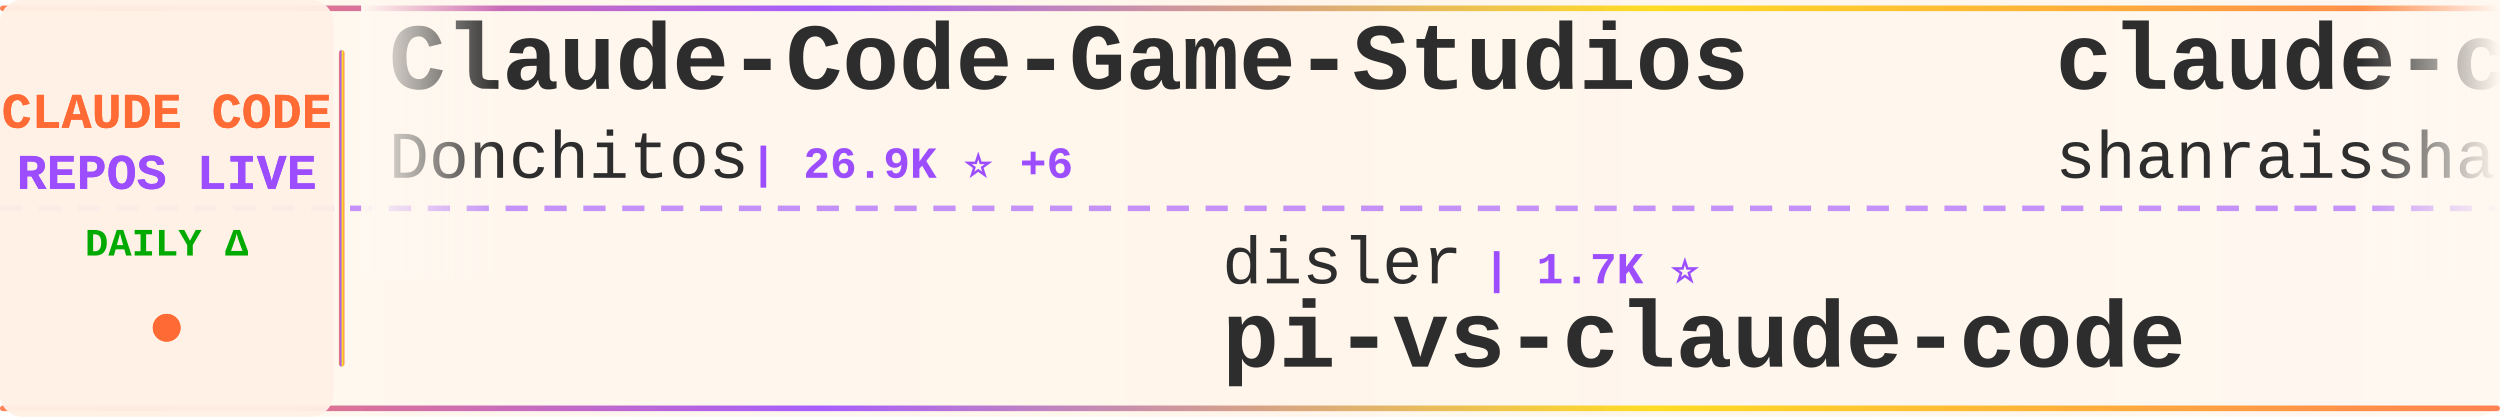
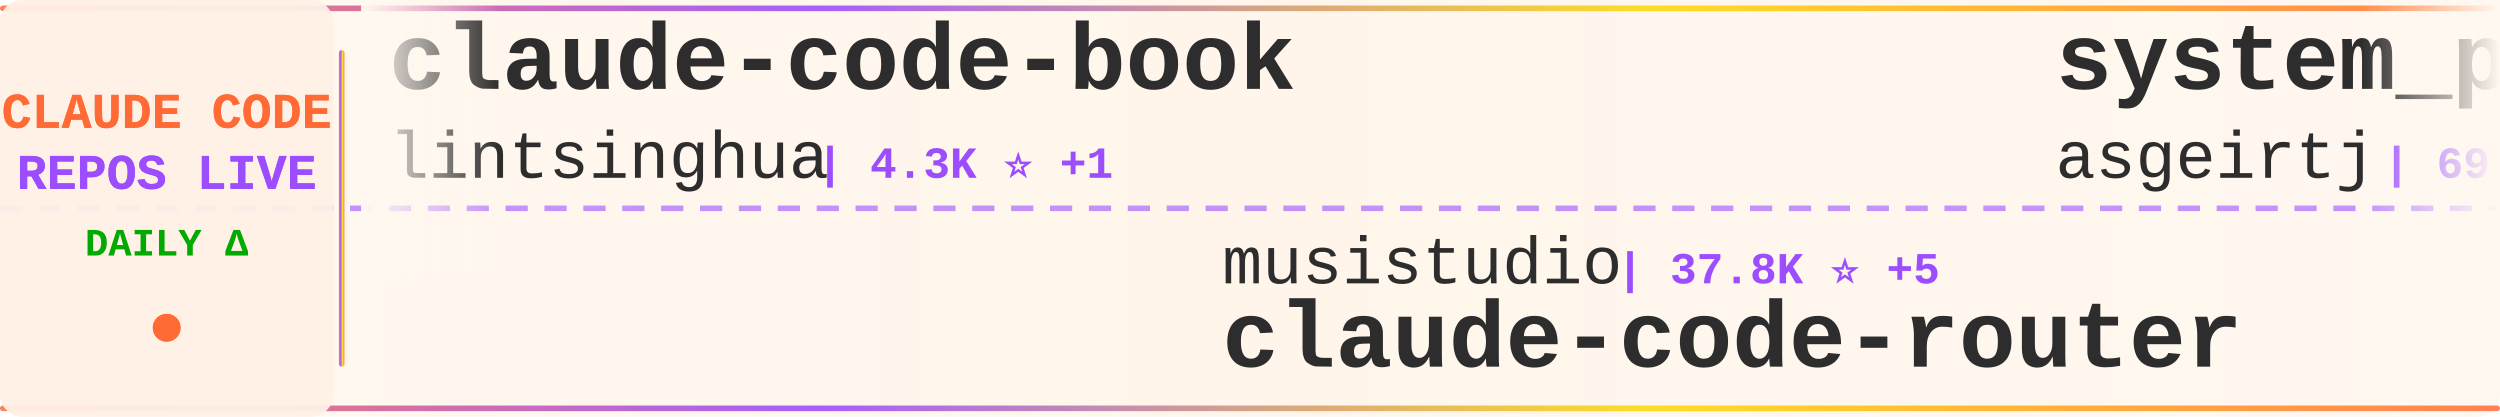
<svg xmlns="http://www.w3.org/2000/svg" width="900" height="150">
  <defs>
    <linearGradient id="tickerBg" x1="0%" y1="0%" x2="100%" y2="0%">
      <stop offset="0%" style="stop-color:#fff8f0;stop-opacity:0.98" />
      <stop offset="50%" style="stop-color:#fff5eb;stop-opacity:1" />
      <stop offset="100%" style="stop-color:#fff8f0;stop-opacity:0.98" />
    </linearGradient>
    <linearGradient id="borderGrad" x1="0%" y1="0%" x2="100%" y2="0%">
      <stop offset="0%" style="stop-color:#FF6B35;stop-opacity:0.85">
        <animate attributeName="stop-opacity" values="0.85;1;0.85" dur="2s" repeatCount="indefinite" />
      </stop>
      <stop offset="33%" style="stop-color:#9C4EFF;stop-opacity:0.9">
        <animate attributeName="stop-opacity" values="0.9;1;0.9" dur="2.2s" repeatCount="indefinite" />
      </stop>
      <stop offset="66%" style="stop-color:#FFD700;stop-opacity:0.85">
        <animate attributeName="stop-opacity" values="0.85;1;0.85" dur="1.8s" repeatCount="indefinite" />
      </stop>
      <stop offset="100%" style="stop-color:#FF6B35;stop-opacity:0.85">
        <animate attributeName="stop-opacity" values="0.85;1;0.85" dur="2s" repeatCount="indefinite" />
      </stop>
    </linearGradient>
    <filter id="textGlow">
      <feGaussianBlur stdDeviation="0.15" result="coloredBlur" />
      <feMerge>
        <feMergeNode in="coloredBlur" />
        <feMergeNode in="SourceGraphic" />
      </feMerge>
    </filter>
    <filter id="metricGlow">
      <feGaussianBlur stdDeviation="0.2" result="coloredBlur" />
      <feMerge>
        <feMergeNode in="coloredBlur" />
        <feMergeNode in="SourceGraphic" />
      </feMerge>
    </filter>
    <linearGradient id="leftFade" x1="0%" y1="0%" x2="100%" y2="0%">
      <stop offset="0%" style="stop-color:#fff8f0;stop-opacity:1" />
      <stop offset="100%" style="stop-color:#fff8f0;stop-opacity:0" />
    </linearGradient>
    <linearGradient id="rightFade" x1="0%" y1="0%" x2="100%" y2="0%">
      <stop offset="0%" style="stop-color:#fff8f0;stop-opacity:0" />
      <stop offset="100%" style="stop-color:#fff8f0;stop-opacity:1" />
    </linearGradient>
  </defs>
  <rect width="900" height="150" fill="url(#tickerBg)" rx="8" />
  <rect x="0" y="2" width="900" height="2" fill="url(#borderGrad)" rx="1" />
  <rect x="0" y="146" width="900" height="2" fill="url(#borderGrad)" rx="1" />
  <line x1="0" y1="75" x2="900" y2="75" stroke="#9C4EFF" stroke-width="2" stroke-dasharray="8 6" opacity="0.6" />
  <rect x="0" y="0" width="120" height="150" fill="#fff0e6" opacity="0.95" rx="8" />
  <text x="60" y="46" font-family="'Courier New', monospace" font-size="18" font-weight="bold" fill="#FF6B35" text-anchor="middle" filter="url(#textGlow)">
    CLAUDE CODE
  </text>
  <text x="60" y="68" font-family="'Courier New', monospace" font-size="18" font-weight="bold" fill="#9C4EFF" text-anchor="middle" filter="url(#textGlow)">
    REPOS LIVE
  </text>
  <text x="60" y="92" font-family="'Courier New', monospace" font-size="14" font-weight="bold" fill="#00aa00" text-anchor="middle">
    DAILY Δ
  </text>
  <circle cx="60" cy="118" r="5" fill="#FF6B35" filter="url(#metricGlow)">
    <animate attributeName="r" values="4;6;4" dur="1.5s" repeatCount="indefinite" />
    <animate attributeName="opacity" values="0.6;1;0.6" dur="1.5s" repeatCount="indefinite" />
  </circle>
  <rect x="122" y="18" width="2" height="114" fill="url(#borderGrad)" rx="1" />
  <clipPath id="tickerClip">
    <rect x="130" y="0" width="770" height="150" />
  </clipPath>
  <g clip-path="url(#tickerClip)">
    <g id="tickerItems">
      <animateTransform attributeName="transform" attributeType="XML" type="translate" from="0 0" to="-3000 0" dur="54s" repeatCount="indefinite" />
      <g transform="translate(0, 0)">
-         <text x="140" y="32" font-family="'Courier New', monospace" font-size="34" font-weight="bold" fill="#2d2d2d">Claude-Code-Game-Studios</text>
-         <text x="140" y="64" font-family="'Courier New', monospace" font-size="24" font-weight="normal" fill="#2d2d2d" opacity="1.0">Donchitos</text>
-         <text x="270" y="64" font-family="'Courier New', monospace" font-size="16" font-weight="bold" fill="#9C4EFF"> | 26.9K ⭐ +6</text>
+         <text x="140" y="32" font-family="'Courier New', monospace" font-size="34" font-weight="bold" fill="#2d2d2d">claude-code-book</text>
+         <text x="140" y="64" font-family="'Courier New', monospace" font-size="24" font-weight="normal" fill="#2d2d2d" opacity="1.0">lintsinghua</text>
+         <text x="294" y="64" font-family="'Courier New', monospace" font-size="16" font-weight="bold" fill="#9C4EFF"> | 4.3K ⭐ +1</text>
      </g>
      <g transform="translate(300, 0)">
-         <text x="140" y="102" font-family="'Courier New', monospace" font-size="24" font-weight="normal" fill="#2d2d2d" opacity="1.0">disler</text>
-         <text x="234" y="102" font-family="'Courier New', monospace" font-size="16" font-weight="bold" fill="#9C4EFF"> | 1.7K ⭐</text>
-         <text x="140" y="132" font-family="'Courier New', monospace" font-size="34" font-weight="bold" fill="#2d2d2d">pi-vs-claude-code</text>
+         <text x="140" y="102" font-family="'Courier New', monospace" font-size="24" font-weight="normal" fill="#2d2d2d" opacity="1.0">musistudio</text>
+         <text x="282" y="102" font-family="'Courier New', monospace" font-size="16" font-weight="bold" fill="#9C4EFF"> | 37.8K ⭐ +5</text>
+         <text x="140" y="132" font-family="'Courier New', monospace" font-size="34" font-weight="bold" fill="#2d2d2d">claude-code-router</text>
      </g>
      <g transform="translate(600, 0)">
-         <text x="140" y="32" font-family="'Courier New', monospace" font-size="34" font-weight="bold" fill="#2d2d2d">claude-code-best-practic...</text>
-         <text x="140" y="64" font-family="'Courier New', monospace" font-size="24" font-weight="normal" fill="#2d2d2d" opacity="1.0">shanraisshan</text>
-         <text x="306" y="64" font-family="'Courier New', monospace" font-size="16" font-weight="bold" fill="#9C4EFF"> | 67.8K ⭐ +15</text>
+         <text x="140" y="32" font-family="'Courier New', monospace" font-size="34" font-weight="bold" fill="#2d2d2d">system_prompts_leaks</text>
+         <text x="140" y="64" font-family="'Courier New', monospace" font-size="24" font-weight="normal" fill="#2d2d2d" opacity="1.0">asgeirtj</text>
+         <text x="258" y="64" font-family="'Courier New', monospace" font-size="16" font-weight="bold" fill="#9C4EFF"> | 69.9K ⭐ +15</text>
      </g>
      <g transform="translate(900, 0)">
+         <text x="140" y="102" font-family="'Courier New', monospace" font-size="24" font-weight="normal" fill="#2d2d2d" opacity="1.0">Maciek-roboblog</text>
+         <text x="342" y="102" font-family="'Courier New', monospace" font-size="16" font-weight="bold" fill="#9C4EFF"> | 8.7K ⭐</text>
+         <text x="140" y="132" font-family="'Courier New', monospace" font-size="34" font-weight="bold" fill="#2d2d2d">Claude-Code-Usage-Monito...</text>
+       </g>
+       <g transform="translate(1200, 0)">
+         <text x="140" y="32" font-family="'Courier New', monospace" font-size="34" font-weight="bold" fill="#2d2d2d">claude-code-workflows</text>
+         <text x="140" y="64" font-family="'Courier New', monospace" font-size="24" font-weight="normal" fill="#2d2d2d" opacity="1.0">OneRedOak</text>
+         <text x="270" y="64" font-family="'Courier New', monospace" font-size="16" font-weight="bold" fill="#9C4EFF"> | 3.9K ⭐</text>
+       </g>
+       <g transform="translate(1500, 0)">
+         <text x="140" y="102" font-family="'Courier New', monospace" font-size="24" font-weight="normal" fill="#2d2d2d" opacity="1.0">guanshan</text>
+         <text x="258" y="102" font-family="'Courier New', monospace" font-size="16" font-weight="bold" fill="#9C4EFF"> | 60 ⭐</text>
+         <text x="140" y="132" font-family="'Courier New', monospace" font-size="34" font-weight="bold" fill="#2d2d2d">ClaudeCode</text>
+       </g>
+       <g transform="translate(1800, 0)">
+         <text x="140" y="32" font-family="'Courier New', monospace" font-size="34" font-weight="bold" fill="#2d2d2d">claude-code-tudou</text>
+         <text x="140" y="64" font-family="'Courier New', monospace" font-size="24" font-weight="normal" fill="#2d2d2d" opacity="1.0">AICoderTudou</text>
+         <text x="306" y="64" font-family="'Courier New', monospace" font-size="16" font-weight="bold" fill="#9C4EFF"> | 493 ⭐</text>
+       </g>
+       <g transform="translate(2100, 0)">
+         <text x="140" y="102" font-family="'Courier New', monospace" font-size="24" font-weight="normal" fill="#2d2d2d" opacity="1.0">huangjia2019</text>
+         <text x="306" y="102" font-family="'Courier New', monospace" font-size="16" font-weight="bold" fill="#9C4EFF"> | 1.1K ⭐</text>
+         <text x="140" y="132" font-family="'Courier New', monospace" font-size="34" font-weight="bold" fill="#2d2d2d">claude-code-engineering</text>
+       </g>
+       <g transform="translate(2400, 0)">
+         <text x="140" y="32" font-family="'Courier New', monospace" font-size="34" font-weight="bold" fill="#2d2d2d">claude-code-showcase</text>
+         <text x="140" y="64" font-family="'Courier New', monospace" font-size="24" font-weight="normal" fill="#2d2d2d" opacity="1.0">ChrisWiles</text>
+         <text x="282" y="64" font-family="'Courier New', monospace" font-size="16" font-weight="bold" fill="#9C4EFF"> | 6.1K ⭐</text>
+       </g>
+       <g transform="translate(2700, 0)">
+         <text x="140" y="102" font-family="'Courier New', monospace" font-size="24" font-weight="normal" fill="#2d2d2d" opacity="1.0">fazxes</text>
+         <text x="234" y="102" font-family="'Courier New', monospace" font-size="16" font-weight="bold" fill="#9C4EFF"> | 246 ⭐</text>
+         <text x="140" y="132" font-family="'Courier New', monospace" font-size="34" font-weight="bold" fill="#2d2d2d">Claude-code</text>
+       </g>
+       <g transform="translate(3000, 0)">
+         <text x="140" y="32" font-family="'Courier New', monospace" font-size="34" font-weight="bold" fill="#2d2d2d">claude-code-book</text>
+         <text x="140" y="64" font-family="'Courier New', monospace" font-size="24" font-weight="normal" fill="#2d2d2d" opacity="1.0">lintsinghua</text>
+         <text x="294" y="64" font-family="'Courier New', monospace" font-size="16" font-weight="bold" fill="#9C4EFF"> | 4.3K ⭐ +1</text>
+       </g>
+       <g transform="translate(3300, 0)">
        <text x="140" y="102" font-family="'Courier New', monospace" font-size="24" font-weight="normal" fill="#2d2d2d" opacity="1.0">musistudio</text>
-         <text x="282" y="102" font-family="'Courier New', monospace" font-size="16" font-weight="bold" fill="#9C4EFF"> | 37.8K ⭐ +2</text>
+         <text x="282" y="102" font-family="'Courier New', monospace" font-size="16" font-weight="bold" fill="#9C4EFF"> | 37.8K ⭐ +5</text>
        <text x="140" y="132" font-family="'Courier New', monospace" font-size="34" font-weight="bold" fill="#2d2d2d">claude-code-router</text>
      </g>
-       <g transform="translate(1200, 0)">
-         <text x="140" y="32" font-family="'Courier New', monospace" font-size="34" font-weight="bold" fill="#2d2d2d">claude-code-telegram</text>
-         <text x="140" y="64" font-family="'Courier New', monospace" font-size="24" font-weight="normal" fill="#2d2d2d" opacity="1.0">overwirehq</text>
-         <text x="282" y="64" font-family="'Courier New', monospace" font-size="16" font-weight="bold" fill="#9C4EFF"> | 2.8K ⭐</text>
-       </g>
-       <g transform="translate(1500, 0)">
-         <text x="140" y="102" font-family="'Courier New', monospace" font-size="24" font-weight="normal" fill="#2d2d2d" opacity="1.0">luyao618</text>
-         <text x="258" y="102" font-family="'Courier New', monospace" font-size="16" font-weight="bold" fill="#9C4EFF"> | 1.7K ⭐</text>
-         <text x="140" y="132" font-family="'Courier New', monospace" font-size="34" font-weight="bold" fill="#2d2d2d">Claude-Code-Source-Study</text>
-       </g>
-       <g transform="translate(1800, 0)">
-         <text x="140" y="32" font-family="'Courier New', monospace" font-size="34" font-weight="bold" fill="#2d2d2d">my-claude-code-setup</text>
-         <text x="140" y="64" font-family="'Courier New', monospace" font-size="24" font-weight="normal" fill="#2d2d2d" opacity="1.0">centminmod</text>
-         <text x="282" y="64" font-family="'Courier New', monospace" font-size="16" font-weight="bold" fill="#9C4EFF"> | 2.7K ⭐</text>
-       </g>
-       <g transform="translate(2100, 0)">
-         <text x="140" y="102" font-family="'Courier New', monospace" font-size="24" font-weight="normal" fill="#2d2d2d" opacity="1.0">Yeachan-Heo</text>
-         <text x="294" y="102" font-family="'Courier New', monospace" font-size="16" font-weight="bold" fill="#9C4EFF"> | 40.1K ⭐ +5</text>
-         <text x="140" y="132" font-family="'Courier New', monospace" font-size="34" font-weight="bold" fill="#2d2d2d">oh-my-claudecode</text>
-       </g>
-       <g transform="translate(2400, 0)">
-         <text x="140" y="32" font-family="'Courier New', monospace" font-size="34" font-weight="bold" fill="#2d2d2d">claude-code-harness</text>
-         <text x="140" y="64" font-family="'Courier New', monospace" font-size="24" font-weight="normal" fill="#2d2d2d" opacity="1.0">Chachamaru127</text>
-         <text x="318" y="64" font-family="'Courier New', monospace" font-size="16" font-weight="bold" fill="#9C4EFF"> | 3.2K ⭐ +1</text>
-       </g>
-       <g transform="translate(2700, 0)">
-         <text x="140" y="102" font-family="'Courier New', monospace" font-size="24" font-weight="normal" fill="#2d2d2d" opacity="1.0">JrCx7scC</text>
-         <text x="258" y="102" font-family="'Courier New', monospace" font-size="16" font-weight="bold" fill="#9C4EFF"> | 376 ⭐</text>
-         <text x="140" y="132" font-family="'Courier New', monospace" font-size="34" font-weight="bold" fill="#2d2d2d">claude-code-source</text>
-       </g>
-       <g transform="translate(3000, 0)">
-         <text x="140" y="32" font-family="'Courier New', monospace" font-size="34" font-weight="bold" fill="#2d2d2d">Claude-Code-Game-Studios</text>
-         <text x="140" y="64" font-family="'Courier New', monospace" font-size="24" font-weight="normal" fill="#2d2d2d" opacity="1.0">Donchitos</text>
-         <text x="270" y="64" font-family="'Courier New', monospace" font-size="16" font-weight="bold" fill="#9C4EFF"> | 26.9K ⭐ +6</text>
-       </g>
-       <g transform="translate(3300, 0)">
-         <text x="140" y="102" font-family="'Courier New', monospace" font-size="24" font-weight="normal" fill="#2d2d2d" opacity="1.0">disler</text>
-         <text x="234" y="102" font-family="'Courier New', monospace" font-size="16" font-weight="bold" fill="#9C4EFF"> | 1.7K ⭐</text>
-         <text x="140" y="132" font-family="'Courier New', monospace" font-size="34" font-weight="bold" fill="#2d2d2d">pi-vs-claude-code</text>
-       </g>
      <g transform="translate(3600, 0)">
-         <text x="140" y="32" font-family="'Courier New', monospace" font-size="34" font-weight="bold" fill="#2d2d2d">claude-code-best-practic...</text>
-         <text x="140" y="64" font-family="'Courier New', monospace" font-size="24" font-weight="normal" fill="#2d2d2d" opacity="1.0">shanraisshan</text>
-         <text x="306" y="64" font-family="'Courier New', monospace" font-size="16" font-weight="bold" fill="#9C4EFF"> | 67.8K ⭐ +15</text>
+         <text x="140" y="32" font-family="'Courier New', monospace" font-size="34" font-weight="bold" fill="#2d2d2d">system_prompts_leaks</text>
+         <text x="140" y="64" font-family="'Courier New', monospace" font-size="24" font-weight="normal" fill="#2d2d2d" opacity="1.0">asgeirtj</text>
+         <text x="258" y="64" font-family="'Courier New', monospace" font-size="16" font-weight="bold" fill="#9C4EFF"> | 69.9K ⭐ +15</text>
      </g>
      <g transform="translate(3900, 0)">
-         <text x="140" y="102" font-family="'Courier New', monospace" font-size="24" font-weight="normal" fill="#2d2d2d" opacity="1.0">musistudio</text>
-         <text x="282" y="102" font-family="'Courier New', monospace" font-size="16" font-weight="bold" fill="#9C4EFF"> | 37.8K ⭐ +2</text>
-         <text x="140" y="132" font-family="'Courier New', monospace" font-size="34" font-weight="bold" fill="#2d2d2d">claude-code-router</text>
+         <text x="140" y="102" font-family="'Courier New', monospace" font-size="24" font-weight="normal" fill="#2d2d2d" opacity="1.0">Maciek-roboblog</text>
+         <text x="342" y="102" font-family="'Courier New', monospace" font-size="16" font-weight="bold" fill="#9C4EFF"> | 8.7K ⭐</text>
+         <text x="140" y="132" font-family="'Courier New', monospace" font-size="34" font-weight="bold" fill="#2d2d2d">Claude-Code-Usage-Monito...</text>
      </g>
    </g>
  </g>
  <rect x="130" y="0" width="50" height="100" fill="url(#leftFade)" />
  <rect x="850" y="0" width="50" height="100" fill="url(#rightFade)" />
</svg>
